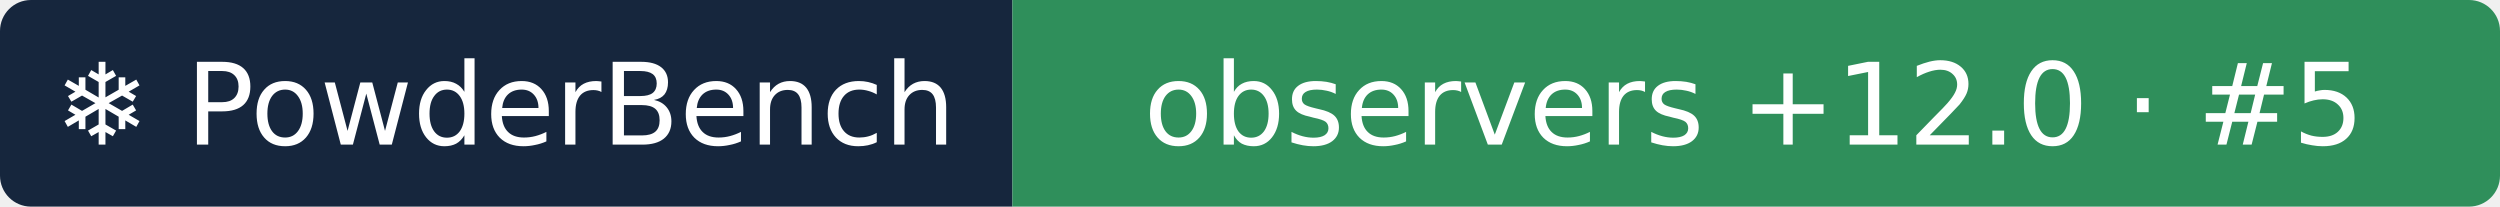
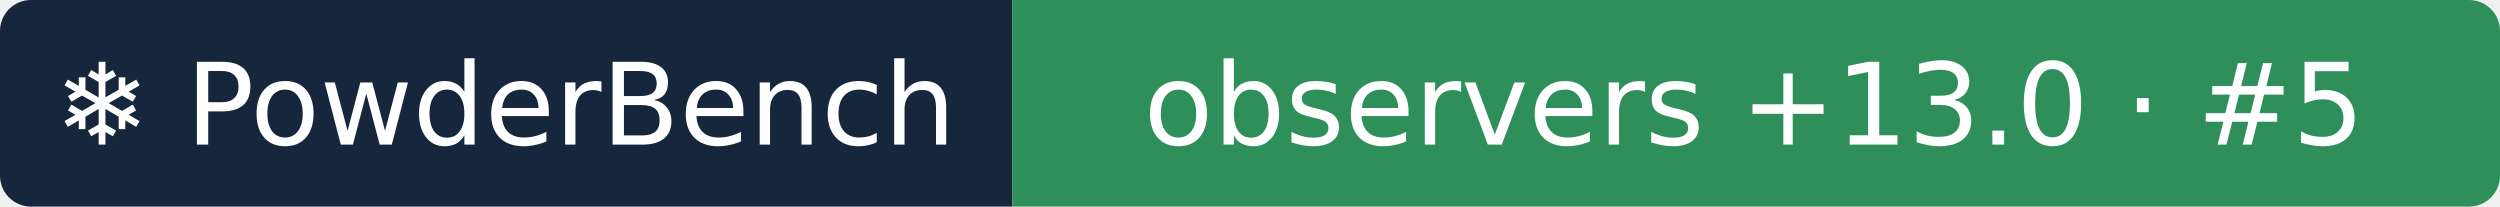
- <svg xmlns="http://www.w3.org/2000/svg" width="242" height="20" role="img" aria-label="❄ PowderBench: observers +12.0 · #5">
+ <svg xmlns="http://www.w3.org/2000/svg" width="242" height="20" role="img" aria-label="❄ PowderBench: observers +13.0 · #5">
  <clipPath id="r">
    <rect width="242" height="20" rx="3" />
  </clipPath>
  <g clip-path="url(#r)">
    <rect width="98" height="20" fill="#16263d" />
    <rect x="98" width="144" height="20" fill="#2f8f5b" />
  </g>
  <g fill="#fff" text-anchor="middle" font-family="Verdana,DejaVu Sans,sans-serif" font-size="11">
    <text x="48.9" y="14">❄ PowderBench</text>
-     <text x="169.8" y="14">observers +12.0 · #5</text>
+     <text x="169.8" y="14">observers +13.0 · #5</text>
  </g>
</svg>
